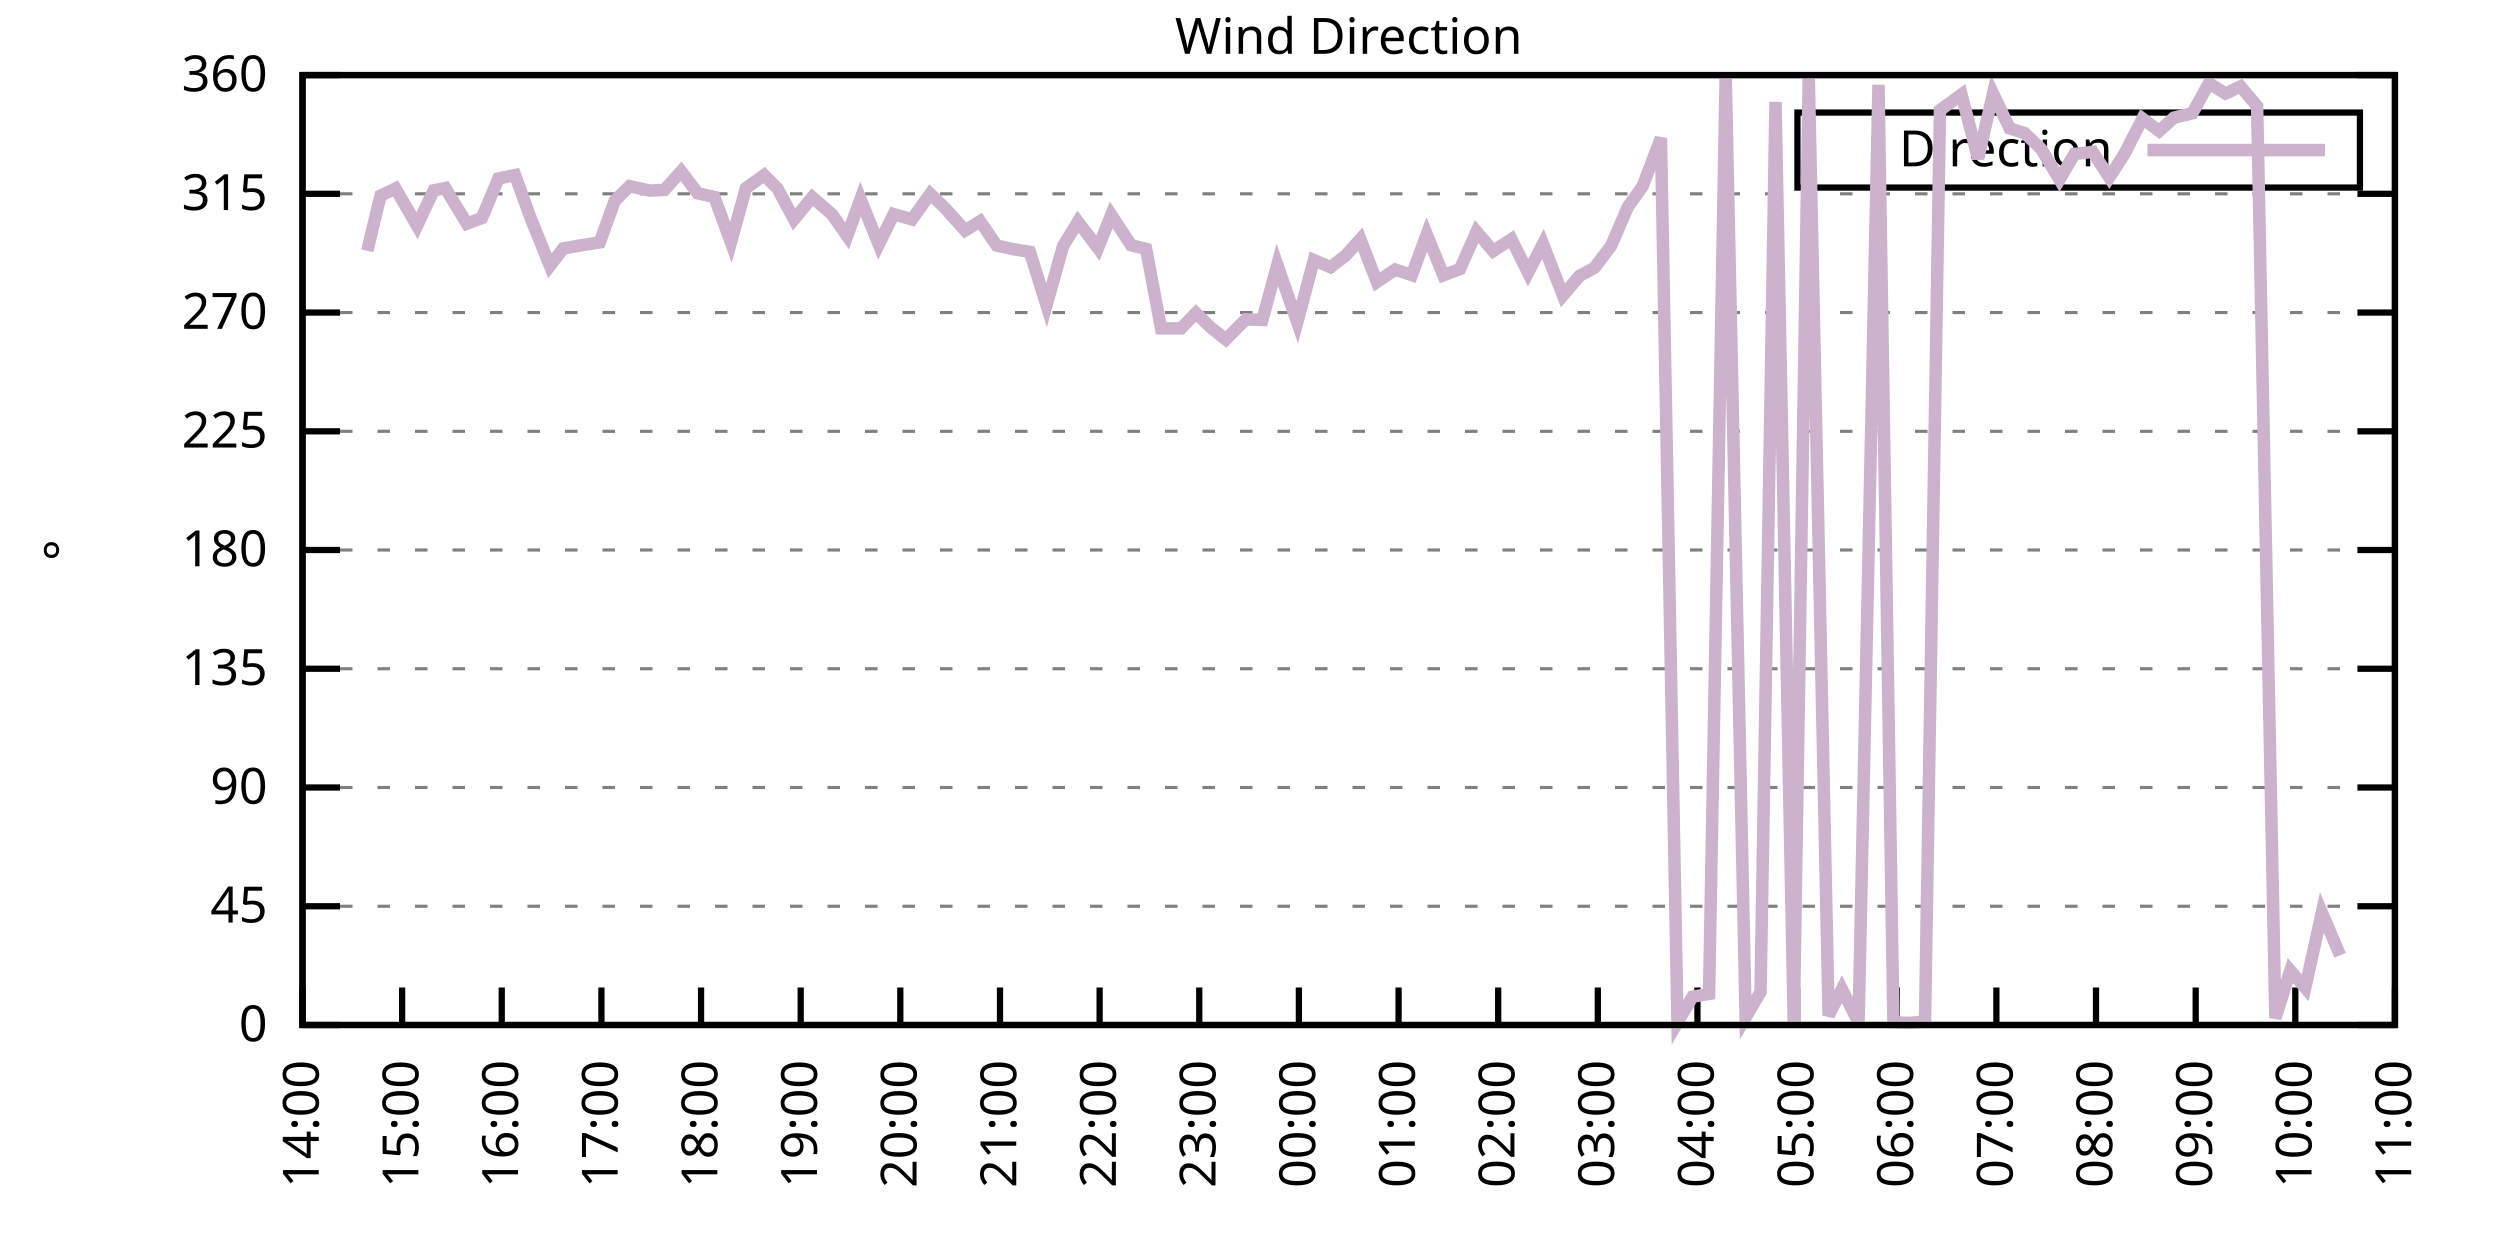
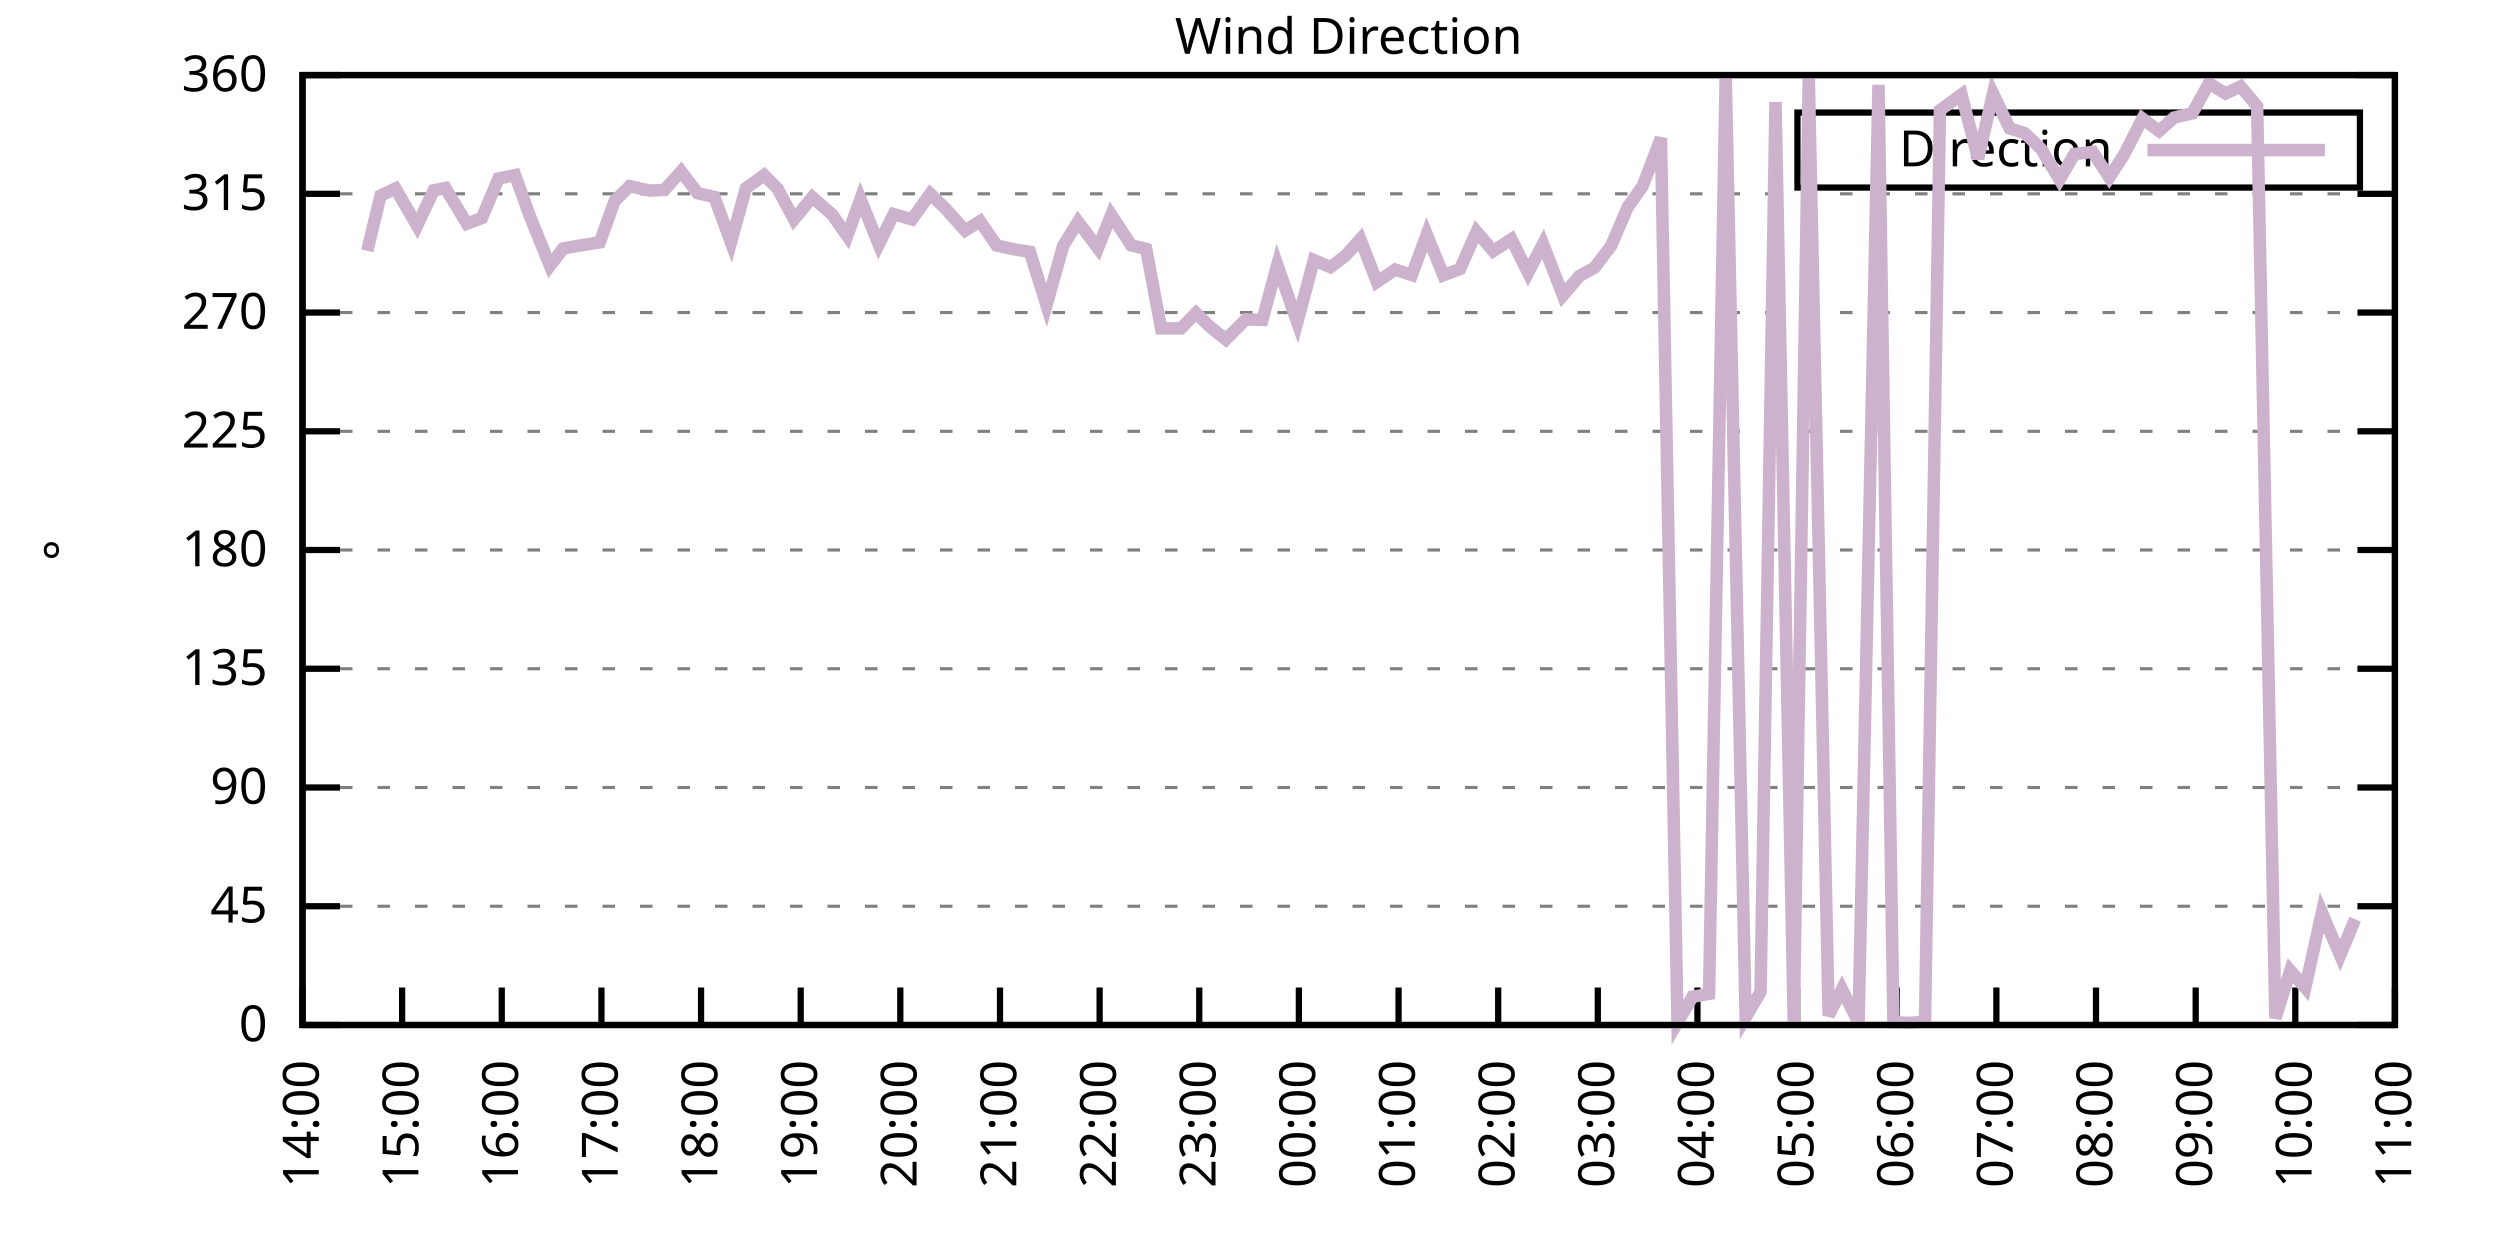
<svg xmlns="http://www.w3.org/2000/svg" xmlns:xlink="http://www.w3.org/1999/xlink" width="400" height="200" viewBox="0 0 400 200">
  <g id="gnuplot_canvas">
    <rect x="0" y="0" width="400" height="200" fill="none" />
    <defs>
      <circle id="gpDot" r="0.5" stroke-width="0.5" stroke="currentColor" />
      <path id="gpPt0" stroke-width="0.333" stroke="currentColor" d="M-1,0 h2 M0,-1 v2" />
      <path id="gpPt1" stroke-width="0.333" stroke="currentColor" d="M-1,-1 L1,1 M1,-1 L-1,1" />
      <path id="gpPt2" stroke-width="0.333" stroke="currentColor" d="M-1,0 L1,0 M0,-1 L0,1 M-1,-1 L1,1 M-1,1 L1,-1" />
      <rect id="gpPt3" stroke-width="0.333" stroke="currentColor" x="-1" y="-1" width="2" height="2" />
      <rect id="gpPt4" stroke-width="0.333" stroke="currentColor" fill="currentColor" x="-1" y="-1" width="2" height="2" />
      <circle id="gpPt5" stroke-width="0.333" stroke="currentColor" cx="0" cy="0" r="1" />
      <use xlink:href="#gpPt5" id="gpPt6" fill="currentColor" stroke="none" />
      <path id="gpPt7" stroke-width="0.333" stroke="currentColor" d="M0,-1.33 L-1.33,0.67 L1.33,0.67 z" />
      <use xlink:href="#gpPt7" id="gpPt8" fill="currentColor" stroke="none" />
      <use xlink:href="#gpPt7" id="gpPt9" stroke="currentColor" transform="rotate(180)" />
      <use xlink:href="#gpPt9" id="gpPt10" fill="currentColor" stroke="none" />
      <use xlink:href="#gpPt3" id="gpPt11" stroke="currentColor" transform="rotate(45)" />
      <use xlink:href="#gpPt11" id="gpPt12" fill="currentColor" stroke="none" />
      <path id="gpPt13" stroke-width="0.333" stroke="currentColor" d="M0,1.330 L1.265,0.411 L0.782,-1.067 L-0.782,-1.076 L-1.265,0.411 z" />
      <use xlink:href="#gpPt13" id="gpPt14" fill="currentColor" stroke="none" />
      <filter id="textbox" filterUnits="objectBoundingBox" x="0" y="0" height="1" width="1">
        <feFlood flood-color="white" flood-opacity="1" result="bgnd" />
        <feComposite in="SourceGraphic" in2="bgnd" operator="atop" />
      </filter>
      <filter id="greybox" filterUnits="objectBoundingBox" x="0" y="0" height="1" width="1">
        <feFlood flood-color="lightgrey" flood-opacity="1" result="grey" />
        <feComposite in="SourceGraphic" in2="grey" operator="atop" />
      </filter>
    </defs>
    <g fill="none" color="white" stroke="currentColor" stroke-width="1.00" stroke-linecap="butt" stroke-linejoin="miter">
</g>
    <g fill="none" color="black" stroke="currentColor" stroke-width="1.00" stroke-linecap="butt" stroke-linejoin="miter">
      <g stroke="none" shape-rendering="crispEdges">
        <polygon fill="rgb(255, 255, 255)" points="48.40,164.00 383.18,164.00 383.18,12.02 48.40,12.02 " />
      </g>
    </g>
    <g fill="none" color="black" stroke="currentColor" stroke-width="1.00" stroke-linecap="butt" stroke-linejoin="miter">
</g>
    <g fill="none" color="black" stroke="black" stroke-width="0.50" stroke-linecap="butt" stroke-linejoin="miter">
</g>
    <g fill="none" color="gray" stroke="currentColor" stroke-width="0.50" stroke-linecap="butt" stroke-linejoin="miter">
      <path stroke="gray" stroke-dasharray="2,4" class="gridline" d="M48.40,164.00 L383.19,164.00  " />
    </g>
    <g fill="none" color="gray" stroke="gray" stroke-width="1.00" stroke-linecap="butt" stroke-linejoin="miter">
</g>
    <g fill="none" color="black" stroke="currentColor" stroke-width="1.00" stroke-linecap="butt" stroke-linejoin="miter">
      <path stroke="black" d="M48.40,164.00 L54.40,164.00 M383.19,164.00 L377.19,164.00  " />
      <g transform="translate(42.80,166.60)" stroke="none" fill="black" font-family="Sans" font-size="8.00" text-anchor="end">
        <text>
          <tspan font-family="Sans"> 0</tspan>
        </text>
      </g>
    </g>
    <g fill="none" color="black" stroke="currentColor" stroke-width="1.00" stroke-linecap="butt" stroke-linejoin="miter">
</g>
    <g fill="none" color="black" stroke="black" stroke-width="0.50" stroke-linecap="butt" stroke-linejoin="miter">
</g>
    <g fill="none" color="gray" stroke="currentColor" stroke-width="0.50" stroke-linecap="butt" stroke-linejoin="miter">
      <path stroke="gray" stroke-dasharray="2,4" class="gridline" d="M48.40,145.00 L383.19,145.00  " />
    </g>
    <g fill="none" color="gray" stroke="gray" stroke-width="1.00" stroke-linecap="butt" stroke-linejoin="miter">
</g>
    <g fill="none" color="black" stroke="currentColor" stroke-width="1.00" stroke-linecap="butt" stroke-linejoin="miter">
      <path stroke="black" d="M48.40,145.00 L54.40,145.00 M383.19,145.00 L377.19,145.00  " />
      <g transform="translate(42.80,147.60)" stroke="none" fill="black" font-family="Sans" font-size="8.00" text-anchor="end">
        <text>
          <tspan font-family="Sans"> 45</tspan>
        </text>
      </g>
    </g>
    <g fill="none" color="black" stroke="currentColor" stroke-width="1.00" stroke-linecap="butt" stroke-linejoin="miter">
</g>
    <g fill="none" color="black" stroke="black" stroke-width="0.50" stroke-linecap="butt" stroke-linejoin="miter">
</g>
    <g fill="none" color="gray" stroke="currentColor" stroke-width="0.50" stroke-linecap="butt" stroke-linejoin="miter">
      <path stroke="gray" stroke-dasharray="2,4" class="gridline" d="M48.40,126.00 L383.19,126.00  " />
    </g>
    <g fill="none" color="gray" stroke="gray" stroke-width="1.00" stroke-linecap="butt" stroke-linejoin="miter">
</g>
    <g fill="none" color="black" stroke="currentColor" stroke-width="1.00" stroke-linecap="butt" stroke-linejoin="miter">
      <path stroke="black" d="M48.40,126.00 L54.40,126.00 M383.19,126.00 L377.19,126.00  " />
      <g transform="translate(42.80,128.60)" stroke="none" fill="black" font-family="Sans" font-size="8.00" text-anchor="end">
        <text>
          <tspan font-family="Sans"> 90</tspan>
        </text>
      </g>
    </g>
    <g fill="none" color="black" stroke="currentColor" stroke-width="1.00" stroke-linecap="butt" stroke-linejoin="miter">
</g>
    <g fill="none" color="black" stroke="black" stroke-width="0.50" stroke-linecap="butt" stroke-linejoin="miter">
</g>
    <g fill="none" color="gray" stroke="currentColor" stroke-width="0.50" stroke-linecap="butt" stroke-linejoin="miter">
      <path stroke="gray" stroke-dasharray="2,4" class="gridline" d="M48.40,107.00 L383.19,107.00  " />
    </g>
    <g fill="none" color="gray" stroke="gray" stroke-width="1.00" stroke-linecap="butt" stroke-linejoin="miter">
</g>
    <g fill="none" color="black" stroke="currentColor" stroke-width="1.00" stroke-linecap="butt" stroke-linejoin="miter">
      <path stroke="black" d="M48.40,107.00 L54.40,107.00 M383.19,107.00 L377.19,107.00  " />
      <g transform="translate(42.80,109.60)" stroke="none" fill="black" font-family="Sans" font-size="8.00" text-anchor="end">
        <text>
          <tspan font-family="Sans"> 135</tspan>
        </text>
      </g>
    </g>
    <g fill="none" color="black" stroke="currentColor" stroke-width="1.00" stroke-linecap="butt" stroke-linejoin="miter">
</g>
    <g fill="none" color="black" stroke="black" stroke-width="0.50" stroke-linecap="butt" stroke-linejoin="miter">
</g>
    <g fill="none" color="gray" stroke="currentColor" stroke-width="0.50" stroke-linecap="butt" stroke-linejoin="miter">
      <path stroke="gray" stroke-dasharray="2,4" class="gridline" d="M48.40,88.00 L383.19,88.00  " />
    </g>
    <g fill="none" color="gray" stroke="gray" stroke-width="1.00" stroke-linecap="butt" stroke-linejoin="miter">
</g>
    <g fill="none" color="black" stroke="currentColor" stroke-width="1.00" stroke-linecap="butt" stroke-linejoin="miter">
      <path stroke="black" d="M48.40,88.00 L54.40,88.00 M383.19,88.00 L377.19,88.00  " />
      <g transform="translate(42.80,90.60)" stroke="none" fill="black" font-family="Sans" font-size="8.00" text-anchor="end">
        <text>
          <tspan font-family="Sans"> 180</tspan>
        </text>
      </g>
    </g>
    <g fill="none" color="black" stroke="currentColor" stroke-width="1.00" stroke-linecap="butt" stroke-linejoin="miter">
</g>
    <g fill="none" color="black" stroke="black" stroke-width="0.50" stroke-linecap="butt" stroke-linejoin="miter">
</g>
    <g fill="none" color="gray" stroke="currentColor" stroke-width="0.50" stroke-linecap="butt" stroke-linejoin="miter">
      <path stroke="gray" stroke-dasharray="2,4" class="gridline" d="M48.40,69.01 L383.19,69.01  " />
    </g>
    <g fill="none" color="gray" stroke="gray" stroke-width="1.00" stroke-linecap="butt" stroke-linejoin="miter">
</g>
    <g fill="none" color="black" stroke="currentColor" stroke-width="1.00" stroke-linecap="butt" stroke-linejoin="miter">
      <path stroke="black" d="M48.40,69.01 L54.40,69.01 M383.19,69.01 L377.19,69.01  " />
      <g transform="translate(42.80,71.61)" stroke="none" fill="black" font-family="Sans" font-size="8.00" text-anchor="end">
        <text>
          <tspan font-family="Sans"> 225</tspan>
        </text>
      </g>
    </g>
    <g fill="none" color="black" stroke="currentColor" stroke-width="1.00" stroke-linecap="butt" stroke-linejoin="miter">
</g>
    <g fill="none" color="black" stroke="black" stroke-width="0.50" stroke-linecap="butt" stroke-linejoin="miter">
</g>
    <g fill="none" color="gray" stroke="currentColor" stroke-width="0.50" stroke-linecap="butt" stroke-linejoin="miter">
      <path stroke="gray" stroke-dasharray="2,4" class="gridline" d="M48.40,50.01 L383.19,50.01  " />
    </g>
    <g fill="none" color="gray" stroke="gray" stroke-width="1.00" stroke-linecap="butt" stroke-linejoin="miter">
</g>
    <g fill="none" color="black" stroke="currentColor" stroke-width="1.00" stroke-linecap="butt" stroke-linejoin="miter">
      <path stroke="black" d="M48.40,50.01 L54.40,50.01 M383.19,50.01 L377.19,50.01  " />
      <g transform="translate(42.80,52.61)" stroke="none" fill="black" font-family="Sans" font-size="8.00" text-anchor="end">
        <text>
          <tspan font-family="Sans"> 270</tspan>
        </text>
      </g>
    </g>
    <g fill="none" color="black" stroke="currentColor" stroke-width="1.00" stroke-linecap="butt" stroke-linejoin="miter">
</g>
    <g fill="none" color="black" stroke="black" stroke-width="0.50" stroke-linecap="butt" stroke-linejoin="miter">
</g>
    <g fill="none" color="gray" stroke="currentColor" stroke-width="0.50" stroke-linecap="butt" stroke-linejoin="miter">
      <path stroke="gray" stroke-dasharray="2,4" class="gridline" d="M48.40,31.01 L383.19,31.01  " />
    </g>
    <g fill="none" color="gray" stroke="gray" stroke-width="1.00" stroke-linecap="butt" stroke-linejoin="miter">
</g>
    <g fill="none" color="black" stroke="currentColor" stroke-width="1.00" stroke-linecap="butt" stroke-linejoin="miter">
      <path stroke="black" d="M48.40,31.01 L54.40,31.01 M383.19,31.01 L377.19,31.01  " />
      <g transform="translate(42.80,33.61)" stroke="none" fill="black" font-family="Sans" font-size="8.00" text-anchor="end">
        <text>
          <tspan font-family="Sans"> 315</tspan>
        </text>
      </g>
    </g>
    <g fill="none" color="black" stroke="currentColor" stroke-width="1.00" stroke-linecap="butt" stroke-linejoin="miter">
</g>
    <g fill="none" color="black" stroke="black" stroke-width="0.50" stroke-linecap="butt" stroke-linejoin="miter">
</g>
    <g fill="none" color="gray" stroke="currentColor" stroke-width="0.50" stroke-linecap="butt" stroke-linejoin="miter">
      <path stroke="gray" stroke-dasharray="2,4" class="gridline" d="M48.40,12.01 L383.19,12.01  " />
    </g>
    <g fill="none" color="gray" stroke="gray" stroke-width="1.00" stroke-linecap="butt" stroke-linejoin="miter">
</g>
    <g fill="none" color="black" stroke="currentColor" stroke-width="1.00" stroke-linecap="butt" stroke-linejoin="miter">
      <path stroke="black" d="M48.40,12.01 L54.40,12.01 M383.19,12.01 L377.19,12.01  " />
      <g transform="translate(42.80,14.61)" stroke="none" fill="black" font-family="Sans" font-size="8.00" text-anchor="end">
        <text>
          <tspan font-family="Sans"> 360</tspan>
        </text>
      </g>
    </g>
    <g fill="none" color="black" stroke="currentColor" stroke-width="1.00" stroke-linecap="butt" stroke-linejoin="miter">
      <path stroke="black" d="M48.40,164.00 L48.40,158.00  " />
      <g transform="translate(51.00,169.60) rotate(270.00)" stroke="none" fill="black" font-family="Sans" font-size="8.00" text-anchor="end">
        <text>
          <tspan font-family="Sans">14:00</tspan>
        </text>
      </g>
    </g>
    <g fill="none" color="black" stroke="currentColor" stroke-width="1.00" stroke-linecap="butt" stroke-linejoin="miter">
      <path stroke="black" d="M64.34,164.00 L64.34,158.00  " />
      <g transform="translate(66.94,169.60) rotate(270.00)" stroke="none" fill="black" font-family="Sans" font-size="8.00" text-anchor="end">
        <text>
          <tspan font-family="Sans">15:00</tspan>
        </text>
      </g>
    </g>
    <g fill="none" color="black" stroke="currentColor" stroke-width="1.00" stroke-linecap="butt" stroke-linejoin="miter">
      <path stroke="black" d="M80.28,164.00 L80.28,158.00  " />
      <g transform="translate(82.88,169.60) rotate(270.00)" stroke="none" fill="black" font-family="Sans" font-size="8.00" text-anchor="end">
        <text>
          <tspan font-family="Sans">16:00</tspan>
        </text>
      </g>
    </g>
    <g fill="none" color="black" stroke="currentColor" stroke-width="1.00" stroke-linecap="butt" stroke-linejoin="miter">
      <path stroke="black" d="M96.23,164.00 L96.23,158.00  " />
      <g transform="translate(98.83,169.60) rotate(270.00)" stroke="none" fill="black" font-family="Sans" font-size="8.00" text-anchor="end">
        <text>
          <tspan font-family="Sans">17:00</tspan>
        </text>
      </g>
    </g>
    <g fill="none" color="black" stroke="currentColor" stroke-width="1.00" stroke-linecap="butt" stroke-linejoin="miter">
      <path stroke="black" d="M112.17,164.00 L112.17,158.00  " />
      <g transform="translate(114.77,169.60) rotate(270.00)" stroke="none" fill="black" font-family="Sans" font-size="8.00" text-anchor="end">
        <text>
          <tspan font-family="Sans">18:00</tspan>
        </text>
      </g>
    </g>
    <g fill="none" color="black" stroke="currentColor" stroke-width="1.00" stroke-linecap="butt" stroke-linejoin="miter">
      <path stroke="black" d="M128.11,164.00 L128.11,158.00  " />
      <g transform="translate(130.71,169.60) rotate(270.00)" stroke="none" fill="black" font-family="Sans" font-size="8.00" text-anchor="end">
        <text>
          <tspan font-family="Sans">19:00</tspan>
        </text>
      </g>
    </g>
    <g fill="none" color="black" stroke="currentColor" stroke-width="1.00" stroke-linecap="butt" stroke-linejoin="miter">
      <path stroke="black" d="M144.05,164.00 L144.05,158.00  " />
      <g transform="translate(146.65,169.60) rotate(270.00)" stroke="none" fill="black" font-family="Sans" font-size="8.00" text-anchor="end">
        <text>
          <tspan font-family="Sans">20:00</tspan>
        </text>
      </g>
    </g>
    <g fill="none" color="black" stroke="currentColor" stroke-width="1.00" stroke-linecap="butt" stroke-linejoin="miter">
      <path stroke="black" d="M160.00,164.00 L160.00,158.00  " />
      <g transform="translate(162.60,169.60) rotate(270.00)" stroke="none" fill="black" font-family="Sans" font-size="8.00" text-anchor="end">
        <text>
          <tspan font-family="Sans">21:00</tspan>
        </text>
      </g>
    </g>
    <g fill="none" color="black" stroke="currentColor" stroke-width="1.00" stroke-linecap="butt" stroke-linejoin="miter">
      <path stroke="black" d="M175.94,164.00 L175.94,158.00  " />
      <g transform="translate(178.54,169.60) rotate(270.00)" stroke="none" fill="black" font-family="Sans" font-size="8.00" text-anchor="end">
        <text>
          <tspan font-family="Sans">22:00</tspan>
        </text>
      </g>
    </g>
    <g fill="none" color="black" stroke="currentColor" stroke-width="1.00" stroke-linecap="butt" stroke-linejoin="miter">
      <path stroke="black" d="M191.88,164.00 L191.88,158.00  " />
      <g transform="translate(194.48,169.60) rotate(270.00)" stroke="none" fill="black" font-family="Sans" font-size="8.00" text-anchor="end">
        <text>
          <tspan font-family="Sans">23:00</tspan>
        </text>
      </g>
    </g>
    <g fill="none" color="black" stroke="currentColor" stroke-width="1.00" stroke-linecap="butt" stroke-linejoin="miter">
      <path stroke="black" d="M207.82,164.00 L207.82,158.00  " />
      <g transform="translate(210.42,169.60) rotate(270.00)" stroke="none" fill="black" font-family="Sans" font-size="8.00" text-anchor="end">
        <text>
          <tspan font-family="Sans">00:00</tspan>
        </text>
      </g>
    </g>
    <g fill="none" color="black" stroke="currentColor" stroke-width="1.00" stroke-linecap="butt" stroke-linejoin="miter">
      <path stroke="black" d="M223.77,164.00 L223.77,158.00  " />
      <g transform="translate(226.37,169.60) rotate(270.00)" stroke="none" fill="black" font-family="Sans" font-size="8.00" text-anchor="end">
        <text>
          <tspan font-family="Sans">01:00</tspan>
        </text>
      </g>
    </g>
    <g fill="none" color="black" stroke="currentColor" stroke-width="1.00" stroke-linecap="butt" stroke-linejoin="miter">
      <path stroke="black" d="M239.71,164.00 L239.71,158.00  " />
      <g transform="translate(242.31,169.60) rotate(270.00)" stroke="none" fill="black" font-family="Sans" font-size="8.00" text-anchor="end">
        <text>
          <tspan font-family="Sans">02:00</tspan>
        </text>
      </g>
    </g>
    <g fill="none" color="black" stroke="currentColor" stroke-width="1.00" stroke-linecap="butt" stroke-linejoin="miter">
      <path stroke="black" d="M255.65,164.00 L255.65,158.00  " />
      <g transform="translate(258.25,169.60) rotate(270.00)" stroke="none" fill="black" font-family="Sans" font-size="8.00" text-anchor="end">
        <text>
          <tspan font-family="Sans">03:00</tspan>
        </text>
      </g>
    </g>
    <g fill="none" color="black" stroke="currentColor" stroke-width="1.00" stroke-linecap="butt" stroke-linejoin="miter">
      <path stroke="black" d="M271.59,164.00 L271.59,158.00  " />
      <g transform="translate(274.19,169.60) rotate(270.00)" stroke="none" fill="black" font-family="Sans" font-size="8.00" text-anchor="end">
        <text>
          <tspan font-family="Sans">04:00</tspan>
        </text>
      </g>
    </g>
    <g fill="none" color="black" stroke="currentColor" stroke-width="1.00" stroke-linecap="butt" stroke-linejoin="miter">
      <path stroke="black" d="M287.54,164.00 L287.54,158.00  " />
      <g transform="translate(290.14,169.60) rotate(270.00)" stroke="none" fill="black" font-family="Sans" font-size="8.00" text-anchor="end">
        <text>
          <tspan font-family="Sans">05:00</tspan>
        </text>
      </g>
    </g>
    <g fill="none" color="black" stroke="currentColor" stroke-width="1.00" stroke-linecap="butt" stroke-linejoin="miter">
      <path stroke="black" d="M303.48,164.00 L303.48,158.00  " />
      <g transform="translate(306.08,169.60) rotate(270.00)" stroke="none" fill="black" font-family="Sans" font-size="8.00" text-anchor="end">
        <text>
          <tspan font-family="Sans">06:00</tspan>
        </text>
      </g>
    </g>
    <g fill="none" color="black" stroke="currentColor" stroke-width="1.00" stroke-linecap="butt" stroke-linejoin="miter">
      <path stroke="black" d="M319.42,164.00 L319.42,158.00  " />
      <g transform="translate(322.02,169.60) rotate(270.00)" stroke="none" fill="black" font-family="Sans" font-size="8.00" text-anchor="end">
        <text>
          <tspan font-family="Sans">07:00</tspan>
        </text>
      </g>
    </g>
    <g fill="none" color="black" stroke="currentColor" stroke-width="1.00" stroke-linecap="butt" stroke-linejoin="miter">
      <path stroke="black" d="M335.36,164.00 L335.36,158.00  " />
      <g transform="translate(337.96,169.60) rotate(270.00)" stroke="none" fill="black" font-family="Sans" font-size="8.00" text-anchor="end">
        <text>
          <tspan font-family="Sans">08:00</tspan>
        </text>
      </g>
    </g>
    <g fill="none" color="black" stroke="currentColor" stroke-width="1.00" stroke-linecap="butt" stroke-linejoin="miter">
      <path stroke="black" d="M351.31,164.00 L351.31,158.00  " />
      <g transform="translate(353.91,169.60) rotate(270.00)" stroke="none" fill="black" font-family="Sans" font-size="8.00" text-anchor="end">
        <text>
          <tspan font-family="Sans">09:00</tspan>
        </text>
      </g>
    </g>
    <g fill="none" color="black" stroke="currentColor" stroke-width="1.00" stroke-linecap="butt" stroke-linejoin="miter">
      <path stroke="black" d="M367.25,164.00 L367.25,158.00  " />
      <g transform="translate(369.85,169.60) rotate(270.00)" stroke="none" fill="black" font-family="Sans" font-size="8.00" text-anchor="end">
        <text>
          <tspan font-family="Sans">10:00</tspan>
        </text>
      </g>
    </g>
    <g fill="none" color="black" stroke="currentColor" stroke-width="1.00" stroke-linecap="butt" stroke-linejoin="miter">
      <path stroke="black" d="M383.19,164.00 L383.19,158.00  " />
      <g transform="translate(385.79,169.60) rotate(270.00)" stroke="none" fill="black" font-family="Sans" font-size="8.00" text-anchor="end">
        <text>
          <tspan font-family="Sans">11:00</tspan>
        </text>
      </g>
    </g>
    <g fill="none" color="black" stroke="currentColor" stroke-width="1.00" stroke-linecap="butt" stroke-linejoin="miter">
</g>
    <g fill="none" color="black" stroke="currentColor" stroke-width="1.00" stroke-linecap="butt" stroke-linejoin="miter">
      <path stroke="black" d="M48.40,12.01 L48.40,164.00 L383.19,164.00 L383.19,12.01 L48.40,12.01 Z  " />
    </g>
    <g fill="none" color="black" stroke="currentColor" stroke-width="1.00" stroke-linecap="butt" stroke-linejoin="miter">
</g>
    <g fill="none" color="black" stroke="currentColor" stroke-width="1.00" stroke-linecap="butt" stroke-linejoin="miter">
      <path stroke="black" d="M287.59,30.01 L287.59,18.01 L377.59,18.01 L377.59,30.01 L287.59,30.01 Z  " />
    </g>
    <g id="Wind_direction_plot_1">
      <g fill="none" color="white" stroke="black" stroke-width="2.00" stroke-linecap="butt" stroke-linejoin="miter">
</g>
      <g fill="none" color="black" stroke="currentColor" stroke-width="2.00" stroke-linecap="butt" stroke-linejoin="miter">
        <g transform="translate(337.99,26.61)" stroke="none" fill="black" font-family="Sans" font-size="8.00" text-anchor="end">
          <text>
            <tspan font-family="Sans">Direction</tspan>
          </text>
        </g>
      </g>
      <g fill="none" color="black" stroke="currentColor" stroke-width="2.00" stroke-linecap="butt" stroke-linejoin="miter">
-         <path stroke="rgb(204, 178, 204)" d="M343.59,24.01 L371.99,24.01 M58.76,40.13 L60.89,31.30 L63.28,30.16 L66.73,36.12 L69.39,30.46 L71.25,30.08   L74.70,35.78 L77.10,34.89 L79.75,28.56 L82.41,28.01 L84.80,34.64 L87.99,42.53 L90.12,39.75 L92.77,39.28   L95.96,38.78 L98.35,32.15 L100.74,29.78 L103.93,30.50 L106.32,30.38 L108.98,27.42 L111.64,30.92 L114.30,31.52   L116.95,38.78 L119.34,30.12 L122.27,28.01 L124.39,30.16 L127.05,35.10 L129.97,31.56 L133.16,34.34 L135.55,37.76   L137.68,31.85 L140.60,39.11 L142.99,34.26 L145.91,35.10 L148.84,31.01 L151.23,33.33 L154.42,36.88 L156.81,35.40   L159.47,39.28 L162.12,39.87 L164.78,40.30 L167.44,48.83 L170.09,39.37 L172.48,35.48 L175.67,39.71 L177.80,34.39   L180.99,39.24 L183.38,39.83 L185.77,52.54 L188.96,52.54 L191.35,50.09 L193.74,52.41 L196.13,54.31 L199.32,51.11   L201.98,51.19 L204.37,42.37 L207.56,51.57 L210.22,41.61 L212.87,42.75 L215.26,40.93 L217.65,38.27 L220.31,45.11   L223.23,43.13 L225.89,44.01 L228.28,37.51 L230.94,44.05 L233.60,43.04 L236.25,37.05 L238.91,40.17 L241.83,38.27   L244.49,43.63 L246.88,39.03 L250.07,47.26 L252.73,44.14 L255.12,42.83 L257.78,39.33 L260.43,33.16 L262.83,29.78   L265.75,22.10 L268.40,163.58 L270.80,159.48 L273.45,159.02 L276.11,12.09 L279.30,162.78 L281.69,158.72 L284.08,16.32   L287.00,163.66 L289.40,12.14 L292.58,162.48 L294.71,158.26 L297.37,163.62 L300.56,13.57 L302.95,163.58 L305.60,163.66   L308.00,163.45 L310.39,17.63 L313.84,15.13 L316.50,25.35 L318.89,14.97 L321.55,20.54 L323.94,21.30 L326.59,23.83   L329.52,28.73 L331.91,24.63 L334.83,24.30 L337.49,28.39 L339.88,24.68 L342.80,18.98 L345.46,20.96 L347.85,18.81   L350.77,18.13 L353.43,13.32 L356.09,14.97 L358.48,13.83 L361.14,16.99 L364.06,162.90 L366.45,155.30 L368.84,158.05   L371.50,146.01 L374.42,152.85  " />
+         <path stroke="rgb(204, 178, 204)" d="M343.59,24.01 L371.99,24.01 M58.76,40.13 L60.89,31.30 L63.28,30.16 L66.73,36.12 L69.39,30.46 L71.25,30.08   L74.70,35.78 L77.10,34.89 L79.75,28.56 L82.41,28.01 L84.80,34.64 L87.99,42.53 L90.12,39.75 L92.77,39.28   L95.96,38.78 L98.35,32.15 L100.74,29.78 L103.93,30.50 L106.32,30.38 L108.98,27.42 L111.64,30.92 L114.30,31.52   L116.95,38.78 L119.34,30.12 L122.27,28.01 L124.39,30.16 L127.05,35.10 L129.97,31.56 L133.16,34.34 L135.55,37.76   L137.68,31.85 L140.60,39.11 L142.99,34.26 L145.91,35.10 L148.84,31.01 L151.23,33.33 L154.42,36.88 L156.81,35.40   L159.47,39.28 L162.12,39.87 L164.78,40.30 L167.44,48.83 L170.09,39.37 L172.48,35.48 L175.67,39.71 L177.80,34.39   L180.99,39.24 L183.38,39.83 L185.77,52.54 L188.96,52.54 L191.35,50.09 L193.74,52.41 L196.13,54.31 L199.32,51.11   L201.98,51.19 L204.37,42.37 L207.56,51.57 L210.22,41.61 L212.87,42.75 L215.26,40.93 L217.65,38.27 L220.31,45.11   L223.23,43.13 L225.89,44.01 L228.28,37.51 L230.94,44.05 L233.60,43.04 L236.25,37.05 L238.91,40.17 L241.83,38.27   L244.49,43.63 L246.88,39.03 L250.07,47.26 L252.73,44.14 L255.12,42.83 L257.78,39.33 L260.43,33.16 L262.83,29.78   L265.75,22.10 L268.40,163.58 L270.80,159.48 L273.45,159.02 L276.11,12.09 L279.30,162.78 L281.69,158.72 L284.08,16.32   L287.00,163.66 L289.40,12.14 L292.58,162.48 L294.71,158.26 L297.37,163.62 L300.56,13.57 L302.95,163.58 L305.60,163.66   L308.00,163.45 L310.39,17.63 L313.84,15.13 L316.50,25.35 L318.89,14.97 L321.55,20.54 L323.94,21.30 L326.59,23.83   L329.52,28.73 L331.91,24.63 L334.83,24.30 L337.49,28.39 L339.88,24.68 L342.80,18.98 L345.46,20.96 L347.85,18.81   L350.77,18.13 L353.43,13.32 L356.09,14.97 L358.48,13.83 L361.14,16.99 L364.06,162.90 L366.45,155.30 L368.84,158.05   L371.50,146.01 L374.42,152.85 L376.81,147.07  " />
      </g>
    </g>
    <g fill="none" color="black" stroke="currentColor" stroke-width="2.00" stroke-linecap="butt" stroke-linejoin="miter">
</g>
    <g fill="none" color="black" stroke="black" stroke-width="1.00" stroke-linecap="butt" stroke-linejoin="miter">
</g>
    <g fill="none" color="black" stroke="currentColor" stroke-width="1.00" stroke-linecap="butt" stroke-linejoin="miter">
      <path stroke="black" d="M48.40,12.01 L48.40,164.00 L383.19,164.00 L383.19,12.01 L48.40,12.01 Z  " />
      <g transform="translate(12.80,88.01) rotate(270.00)" stroke="none" fill="black" font-family="Sans" font-size="8.00" text-anchor="middle">
        <text>
          <tspan font-family="Sans">°</tspan>
        </text>
      </g>
    </g>
    <g fill="none" color="black" stroke="currentColor" stroke-width="1.00" stroke-linecap="butt" stroke-linejoin="miter">
</g>
    <g fill="none" color="black" stroke="currentColor" stroke-width="1.00" stroke-linecap="butt" stroke-linejoin="miter">
      <g transform="translate(215.79,8.61)" stroke="none" fill="black" font-family="Sans" font-size="8.00" text-anchor="middle">
        <text>
          <tspan font-family="Sans">Wind Direction</tspan>
        </text>
      </g>
    </g>
    <g fill="none" color="black" stroke="currentColor" stroke-width="1.00" stroke-linecap="butt" stroke-linejoin="miter">
</g>
  </g>
</svg>
